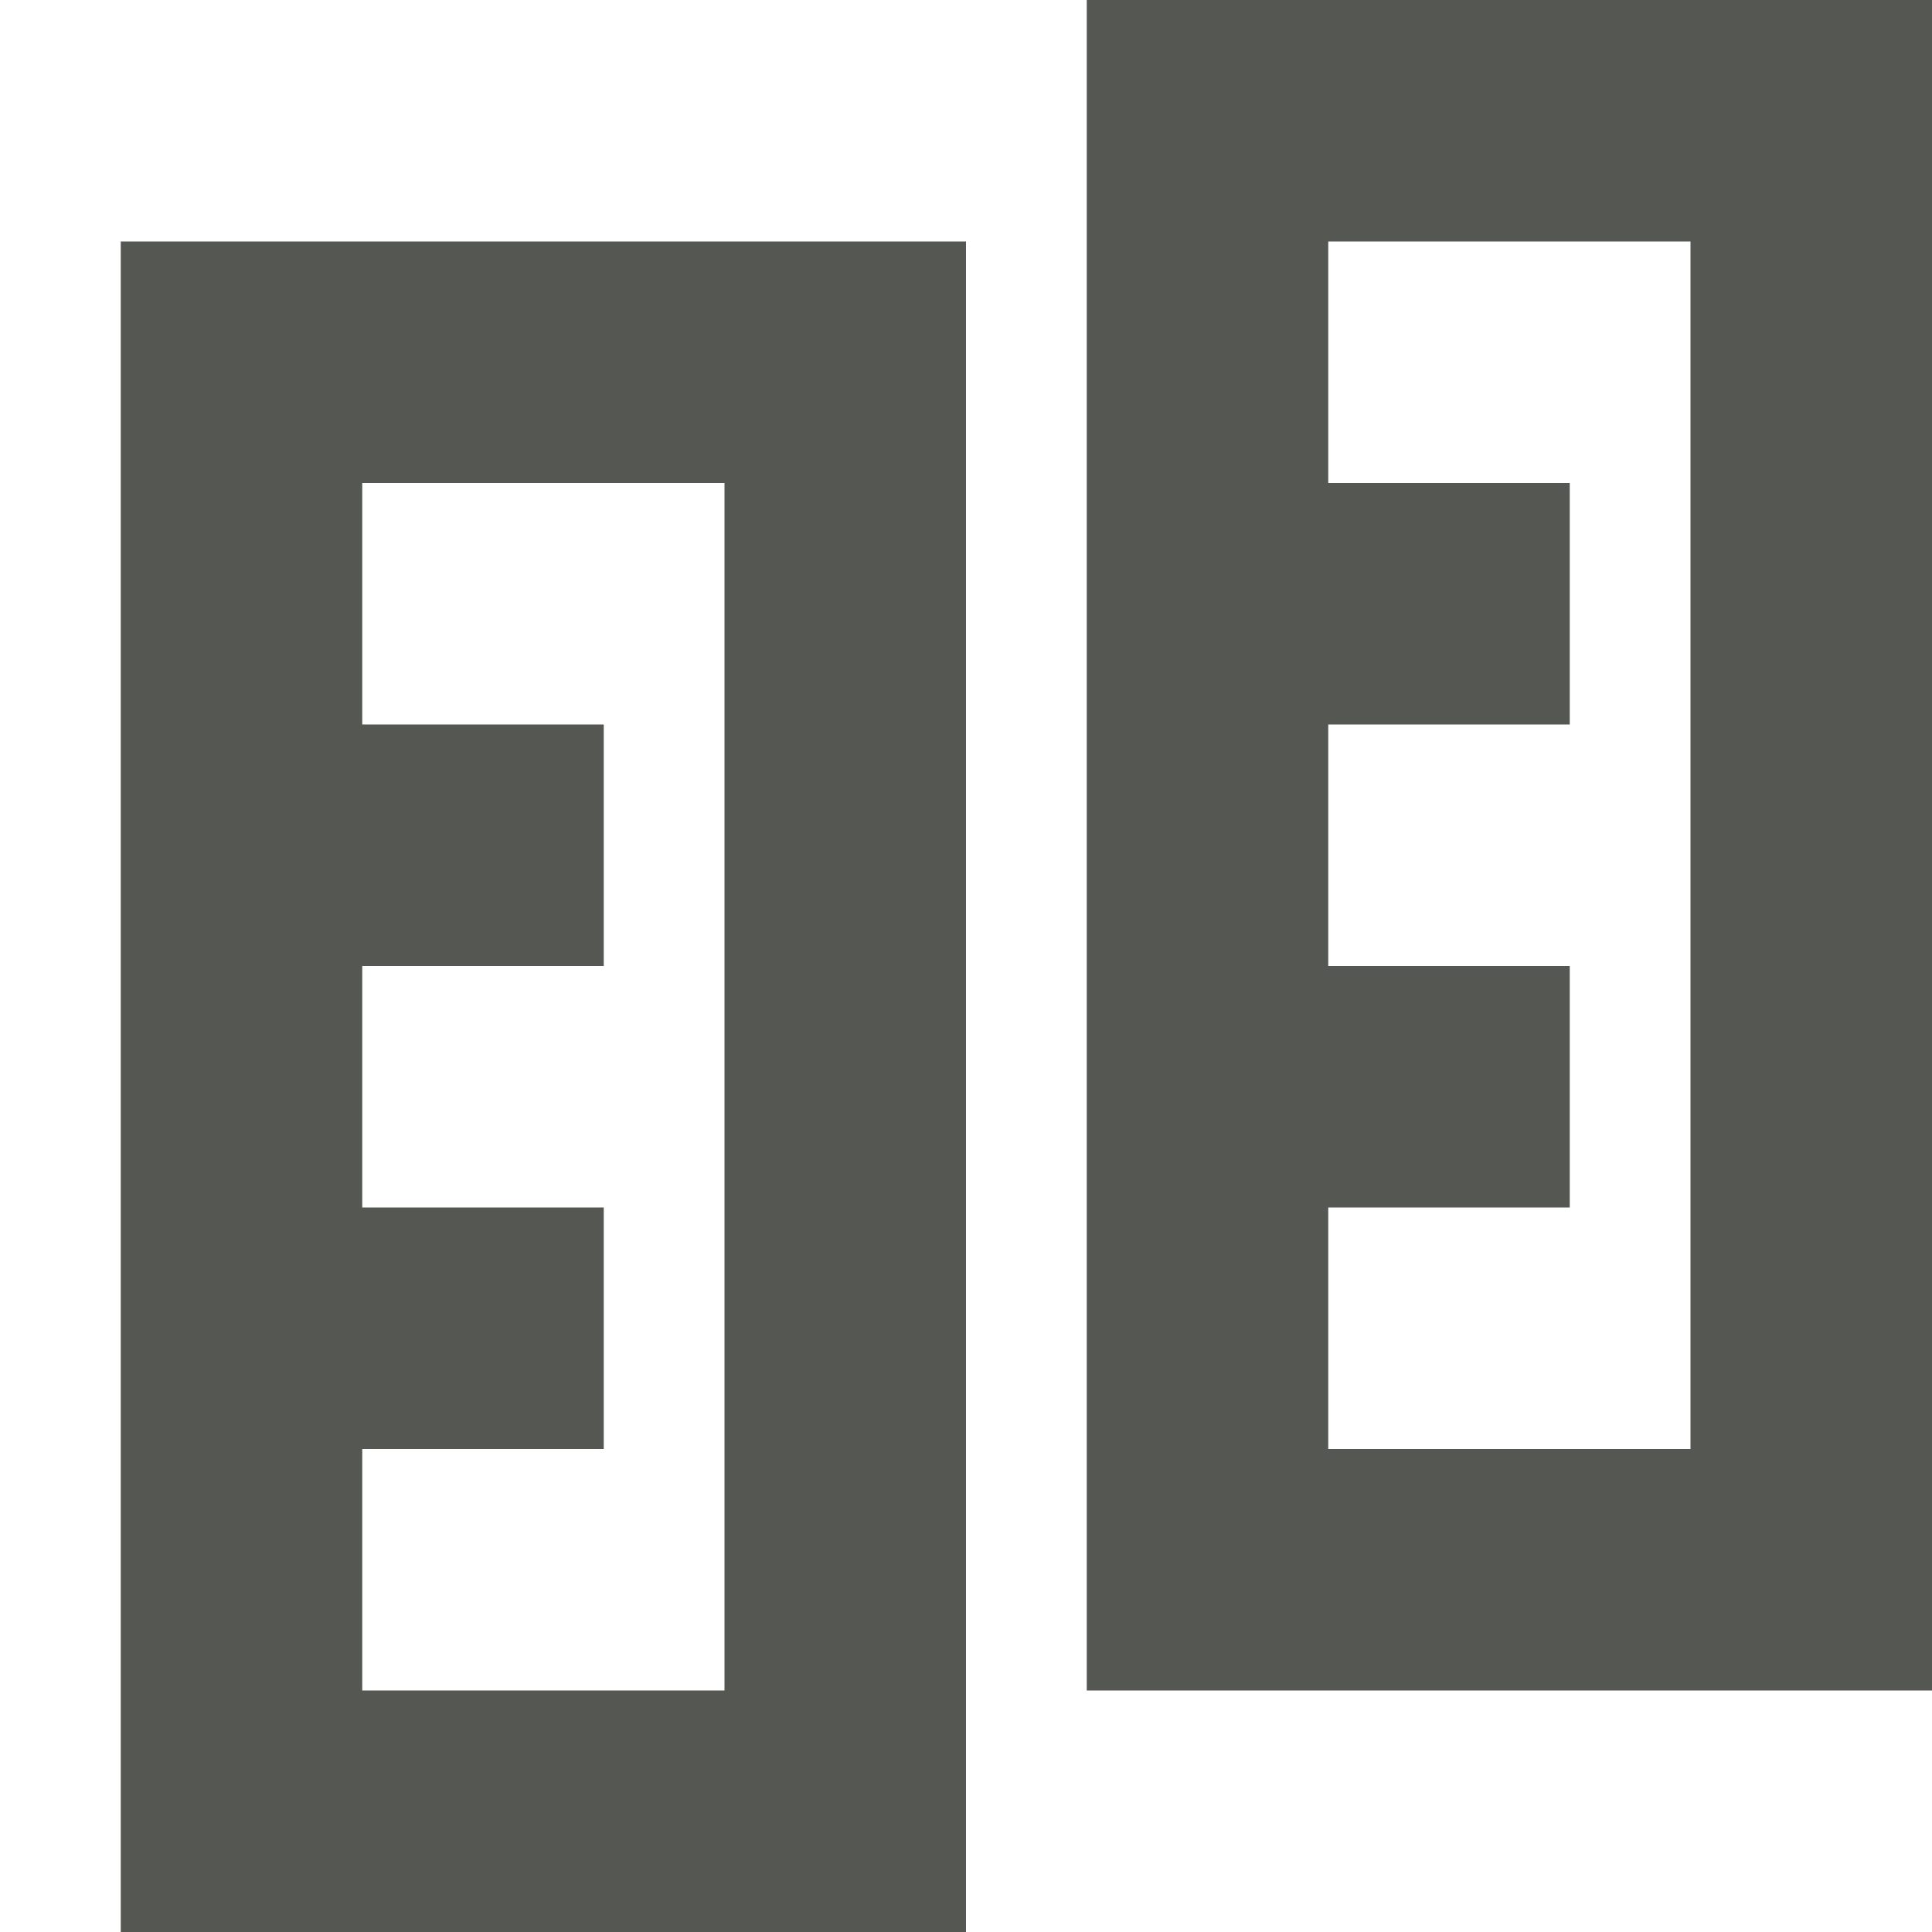
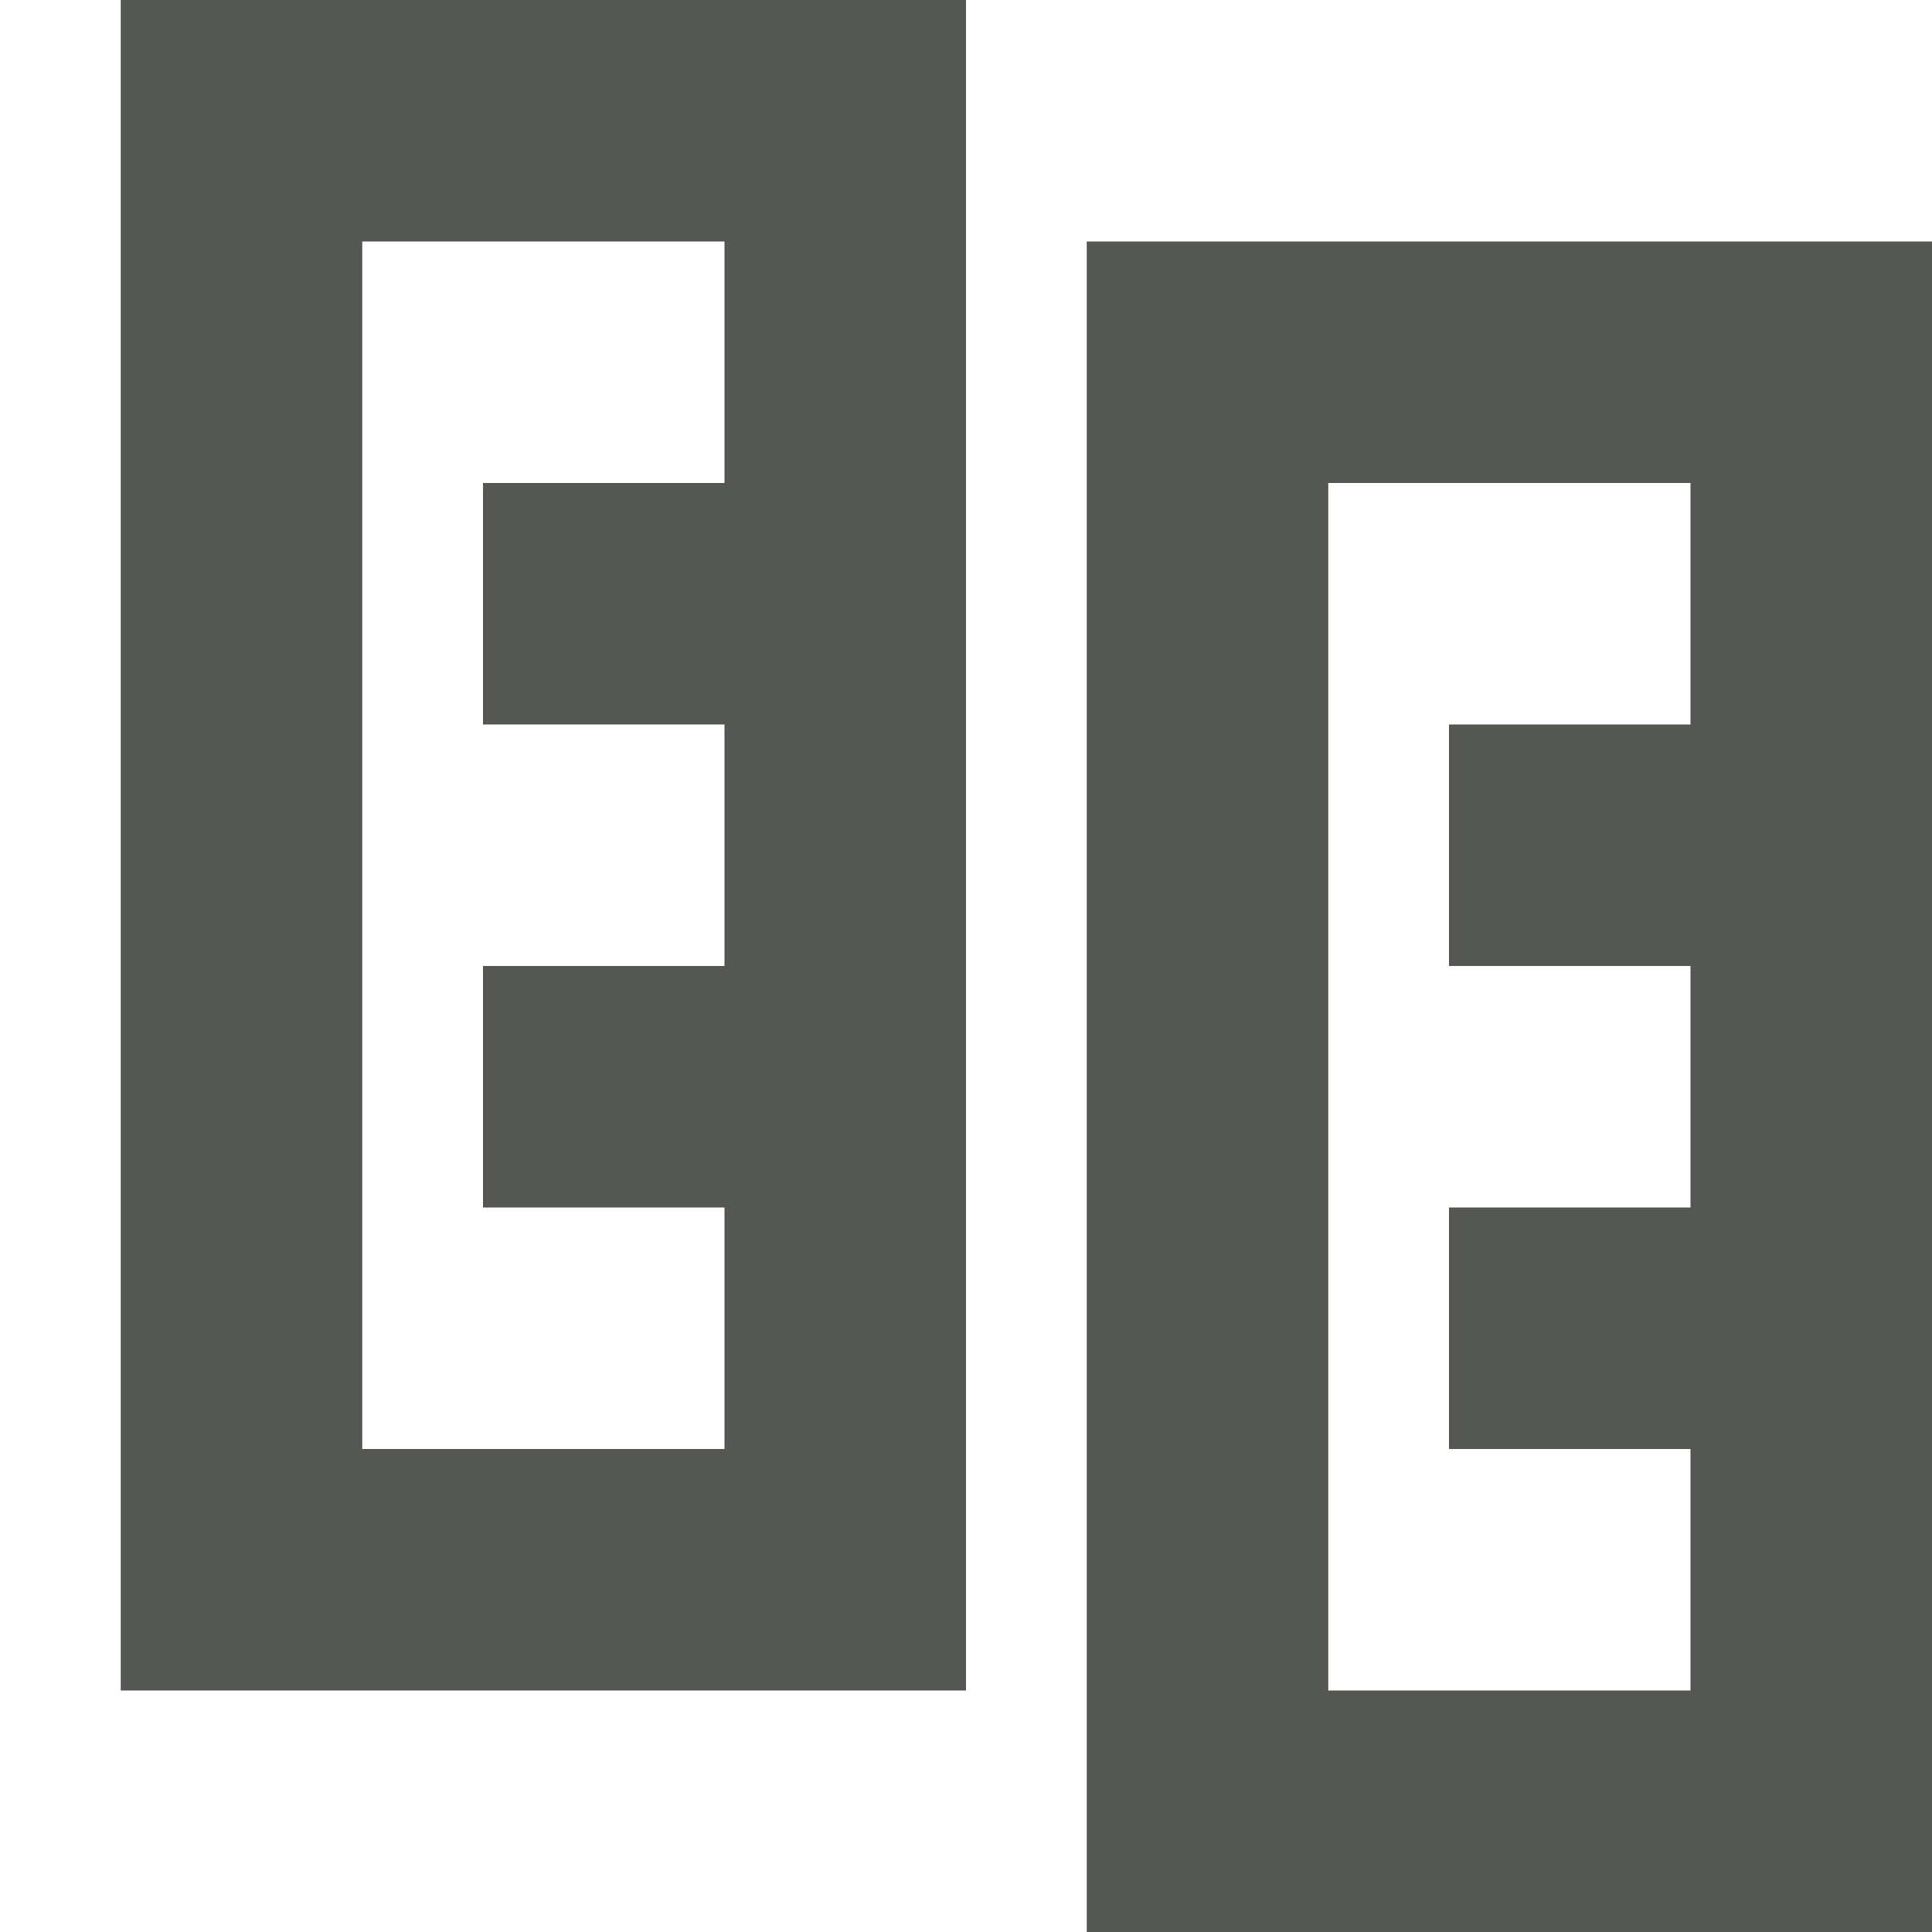
<svg xmlns="http://www.w3.org/2000/svg" viewBox="0 0 16 16">
-   <path d="m9 0v14h7v-14zm-8 2v14h7v-14zm10 0h3v10h-3v-2h2v-2h-2v-2h2v-2h-2zm-8 2h3v10h-3v-2h2v-2h-2v-2h2v-2h-2z" fill="#555753" />
+   <path d="m8 0v14h-7v-14zm8 2v14h-7v-14zm-10 0h-3v10h3v-2h-2v-2h2v-2h-2v-2h2zm8 2h-3v10h3v-2h-2v-2h2v-2h-2v-2h2z" fill="#555753" />
</svg>
